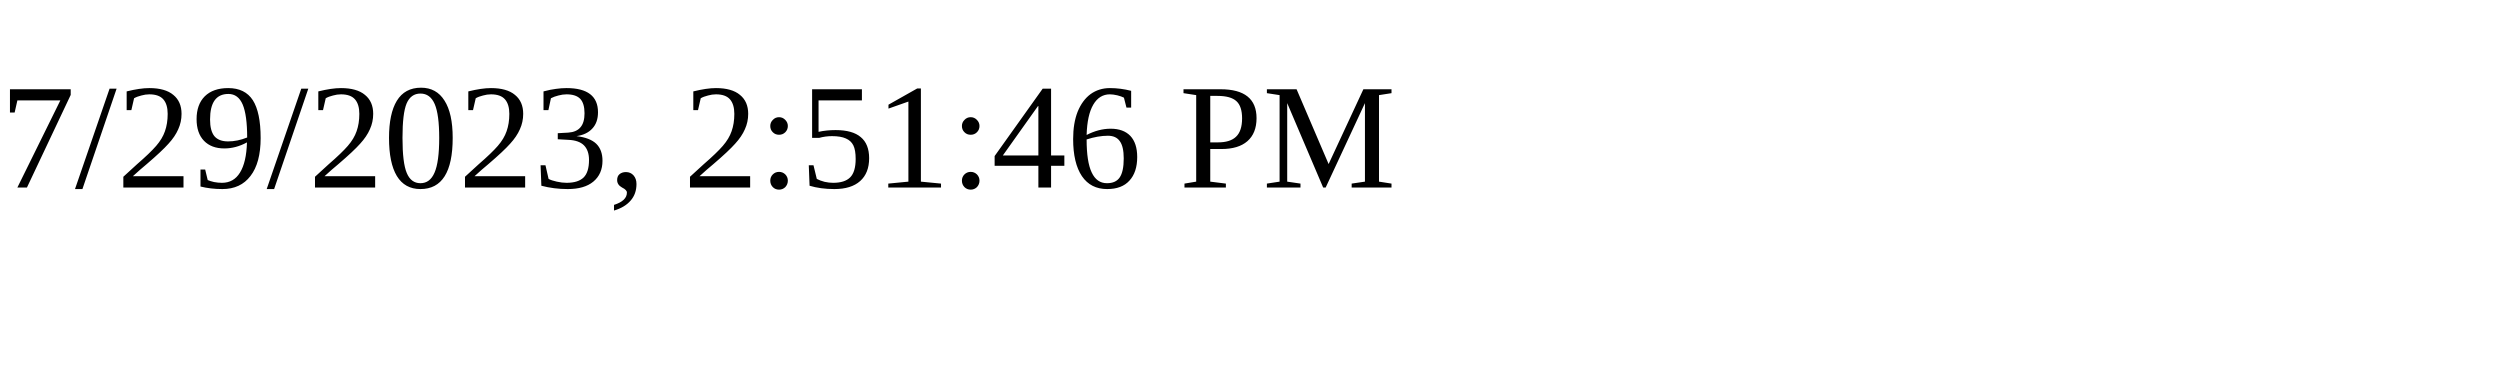
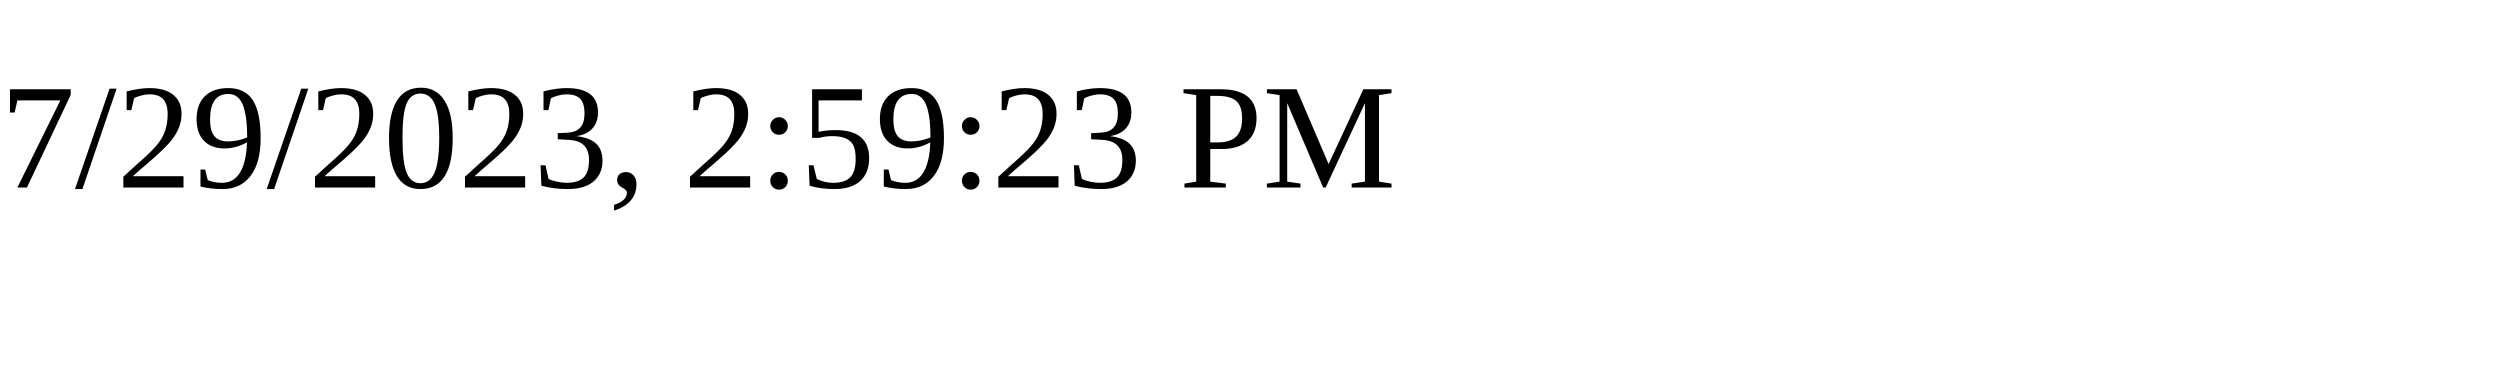
<svg xmlns="http://www.w3.org/2000/svg" height="30" width="200">
-   <text x="0" y="15">7/29/2023, 2:51:46 PM</text>
+   <text x="0" y="15">7/29/2023, 2:59:23 PM</text>
</svg>
